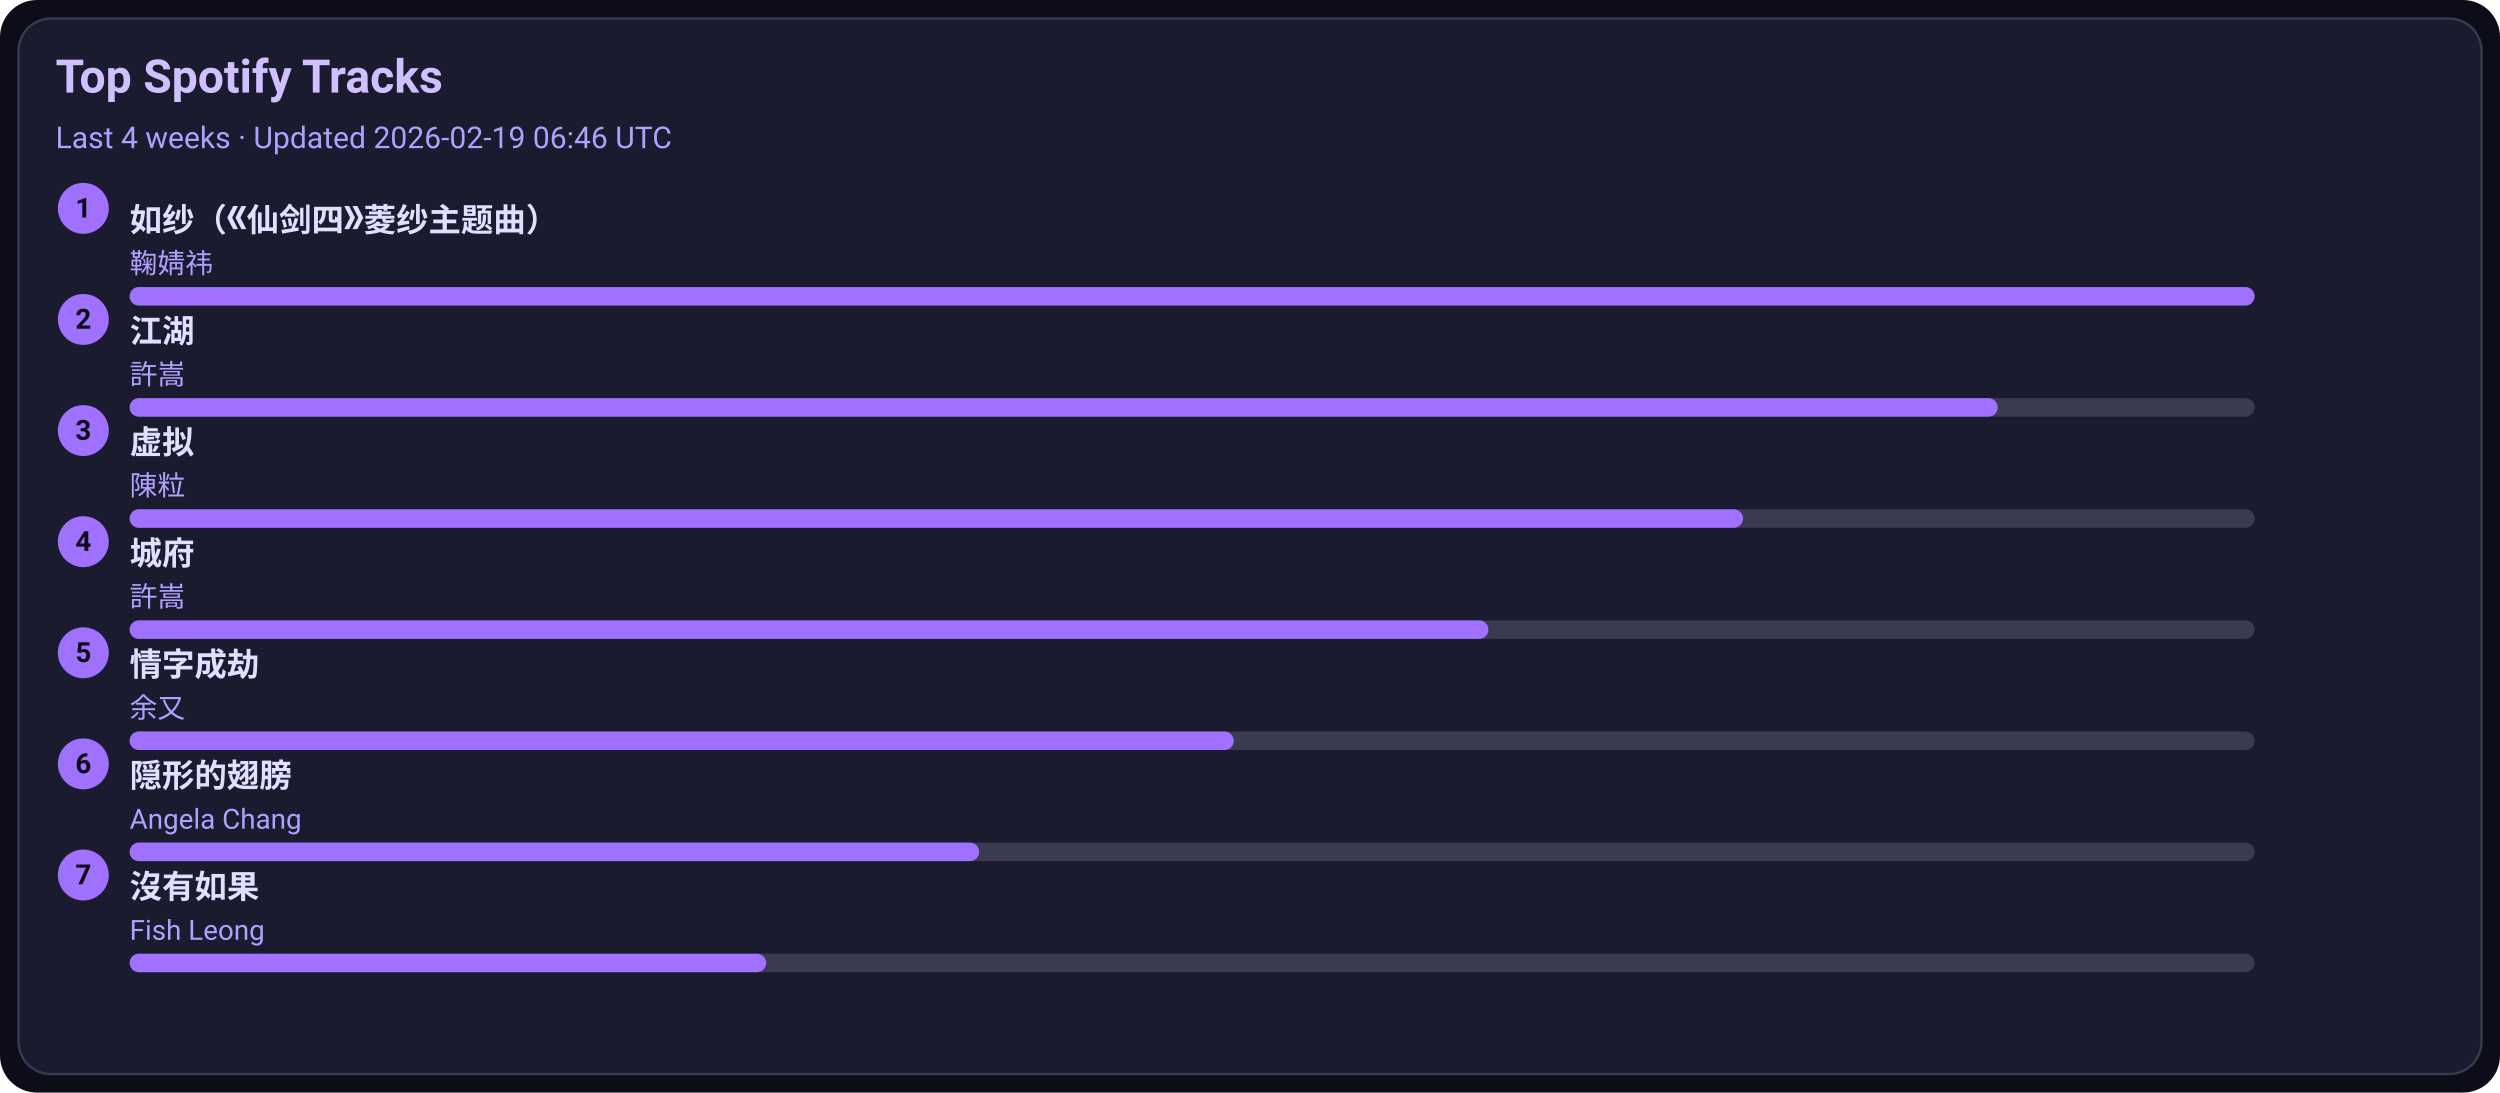
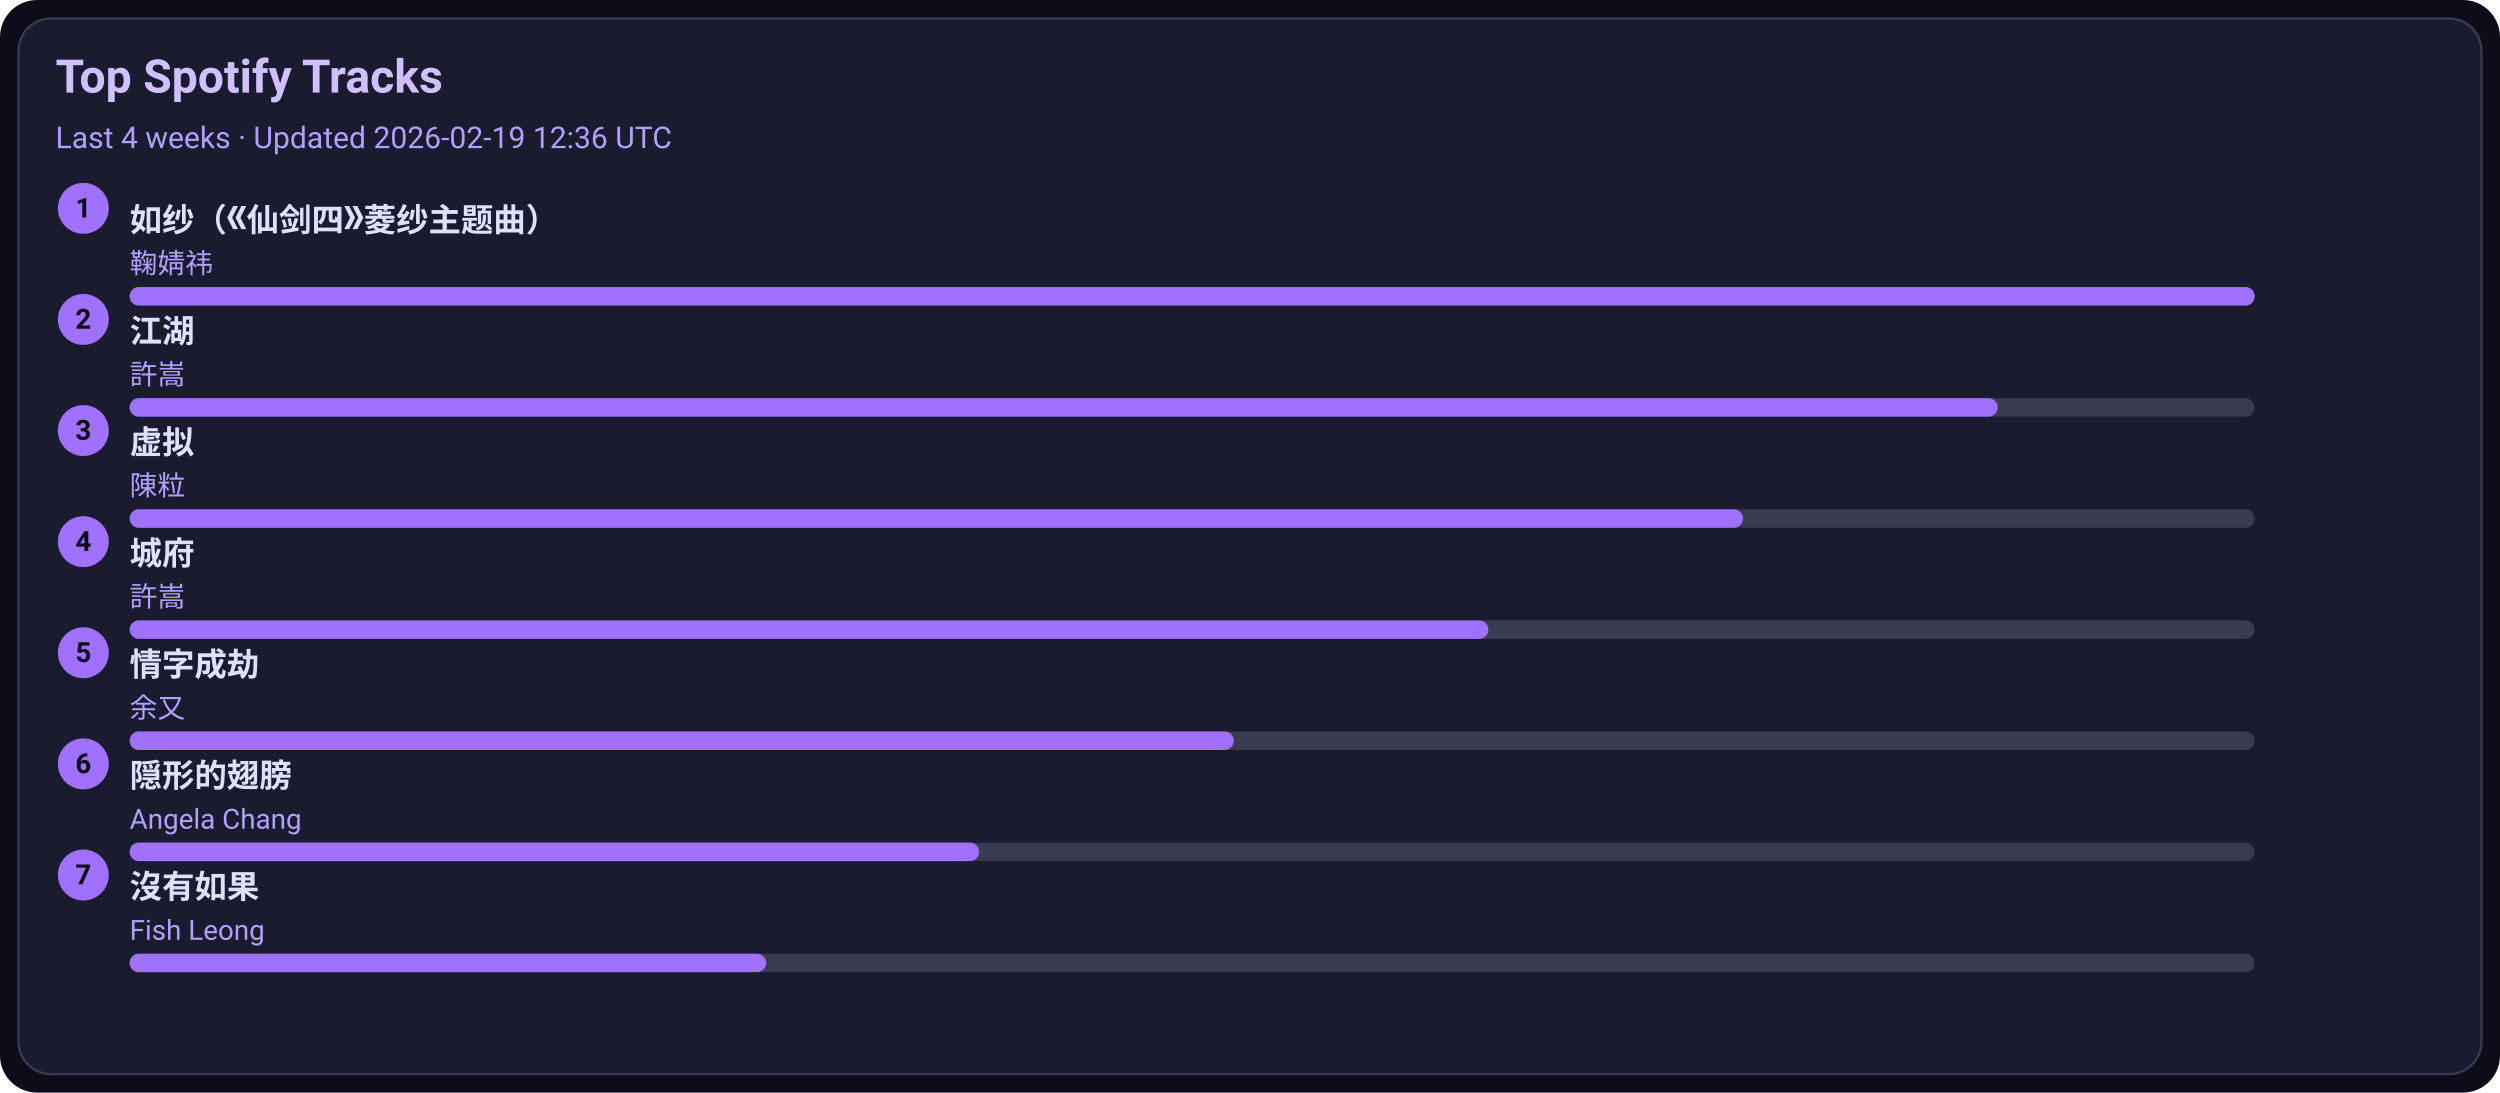
<svg xmlns="http://www.w3.org/2000/svg" width="1080" height="472" viewBox="0 0 1080 472">
  <style>text{font-family:-apple-system,BlinkMacSystemFont,Segoe UI,Roboto,Ubuntu,Helvetica Neue,Arial,Noto Sans,sans-serif}</style>
  <rect width="1080" height="472" rx="16" fill="#0d0d1a" />
  <rect x="8" y="8" width="1064" height="456" rx="14" fill="#1b1b2f" stroke="#3a3a50" />
  <text x="24" y="40" font-size="20" fill="#d0c0ff" font-weight="600">Top Spotify Tracks</text>
-   <text x="24" y="64" font-size="13" fill="#b0a0ff">Last 4 weeks · Updated 2026-02-19 06:46 UTC</text>
+   <text x="24" y="64" font-size="13" fill="#b0a0ff">Last 4 weeks · Updated 2026-02-19 12:36 UTC</text>
  <circle cx="36" cy="90" r="11" fill="#a070ff" />
  <text x="36" y="94" text-anchor="middle" font-size="12" fill="#0d0d1a" font-weight="700">1</text>
  <a href="https://open.spotify.com/track/69FUNgvEVkNbHq43lgvdme" target="_blank" rel="noopener noreferrer">
    <text x="56" y="100" font-size="14" fill="#e0dfff" font-weight="600">如纱（《仙剑四》菱纱主题曲）</text>
  </a>
  <text x="56" y="118" font-size="12" fill="#b0a0ff">鞠婧祎</text>
  <rect x="56" y="124" width="918" height="8" rx="4" fill="#3a3a50" />
  <rect x="56" y="124" width="918" height="8" rx="4" fill="#a070ff" />
  <circle cx="36" cy="138" r="11" fill="#a070ff" />
  <text x="36" y="142" text-anchor="middle" font-size="12" fill="#0d0d1a" font-weight="700">2</text>
  <a href="https://open.spotify.com/track/03PCdwqajii1xgp7WIozzC" target="_blank" rel="noopener noreferrer">
    <text x="56" y="148" font-size="14" fill="#e0dfff" font-weight="600">江湖</text>
  </a>
  <text x="56" y="166" font-size="12" fill="#b0a0ff">許嵩</text>
  <rect x="56" y="172" width="918" height="8" rx="4" fill="#3a3a50" />
  <rect x="56" y="172" width="807" height="8" rx="4" fill="#a070ff" />
  <circle cx="36" cy="186" r="11" fill="#a070ff" />
  <text x="36" y="190" text-anchor="middle" font-size="12" fill="#0d0d1a" font-weight="700">3</text>
  <a href="https://open.spotify.com/track/5l9sg05BhpfsdLfRvjGsAf" target="_blank" rel="noopener noreferrer">
    <text x="56" y="196" font-size="14" fill="#e0dfff" font-weight="600">虚拟</text>
  </a>
  <text x="56" y="214" font-size="12" fill="#b0a0ff">陳粒</text>
  <rect x="56" y="220" width="918" height="8" rx="4" fill="#3a3a50" />
  <rect x="56" y="220" width="697" height="8" rx="4" fill="#a070ff" />
  <circle cx="36" cy="234" r="11" fill="#a070ff" />
  <text x="36" y="238" text-anchor="middle" font-size="12" fill="#0d0d1a" font-weight="700">4</text>
  <a href="https://open.spotify.com/track/4AmlSf7hye0QVpnHCcEoEw" target="_blank" rel="noopener noreferrer">
    <text x="56" y="244" font-size="14" fill="#e0dfff" font-weight="600">城府</text>
  </a>
  <text x="56" y="262" font-size="12" fill="#b0a0ff">許嵩</text>
  <rect x="56" y="268" width="918" height="8" rx="4" fill="#3a3a50" />
  <rect x="56" y="268" width="587" height="8" rx="4" fill="#a070ff" />
  <circle cx="36" cy="282" r="11" fill="#a070ff" />
  <text x="36" y="286" text-anchor="middle" font-size="12" fill="#0d0d1a" font-weight="700">5</text>
  <a href="https://open.spotify.com/track/6PLof7Z5mvbp9im83J4m3m" target="_blank" rel="noopener noreferrer">
    <text x="56" y="292" font-size="14" fill="#e0dfff" font-weight="600">情字成劫</text>
  </a>
  <text x="56" y="310" font-size="12" fill="#b0a0ff">余又</text>
  <rect x="56" y="316" width="918" height="8" rx="4" fill="#3a3a50" />
  <rect x="56" y="316" width="477" height="8" rx="4" fill="#a070ff" />
  <circle cx="36" cy="330" r="11" fill="#a070ff" />
  <text x="36" y="334" text-anchor="middle" font-size="12" fill="#0d0d1a" font-weight="700">6</text>
  <a href="https://open.spotify.com/track/6Tv5ukQ3xK8WHxJgWMM6vM" target="_blank" rel="noopener noreferrer">
    <text x="56" y="340" font-size="14" fill="#e0dfff" font-weight="600">隠形的翅膀</text>
  </a>
  <text x="56" y="358" font-size="12" fill="#b0a0ff">Angela Chang</text>
  <rect x="56" y="364" width="918" height="8" rx="4" fill="#3a3a50" />
  <rect x="56" y="364" width="367" height="8" rx="4" fill="#a070ff" />
  <circle cx="36" cy="378" r="11" fill="#a070ff" />
  <text x="36" y="382" text-anchor="middle" font-size="12" fill="#0d0d1a" font-weight="700">7</text>
  <a href="https://open.spotify.com/track/1G9MmoUjo5nC5lB7paaG0l" target="_blank" rel="noopener noreferrer">
    <text x="56" y="388" font-size="14" fill="#e0dfff" font-weight="600">沒有如果</text>
  </a>
  <text x="56" y="406" font-size="12" fill="#b0a0ff">Fish Leong</text>
  <rect x="56" y="412" width="918" height="8" rx="4" fill="#3a3a50" />
  <rect x="56" y="412" width="275" height="8" rx="4" fill="#a070ff" />
</svg>
